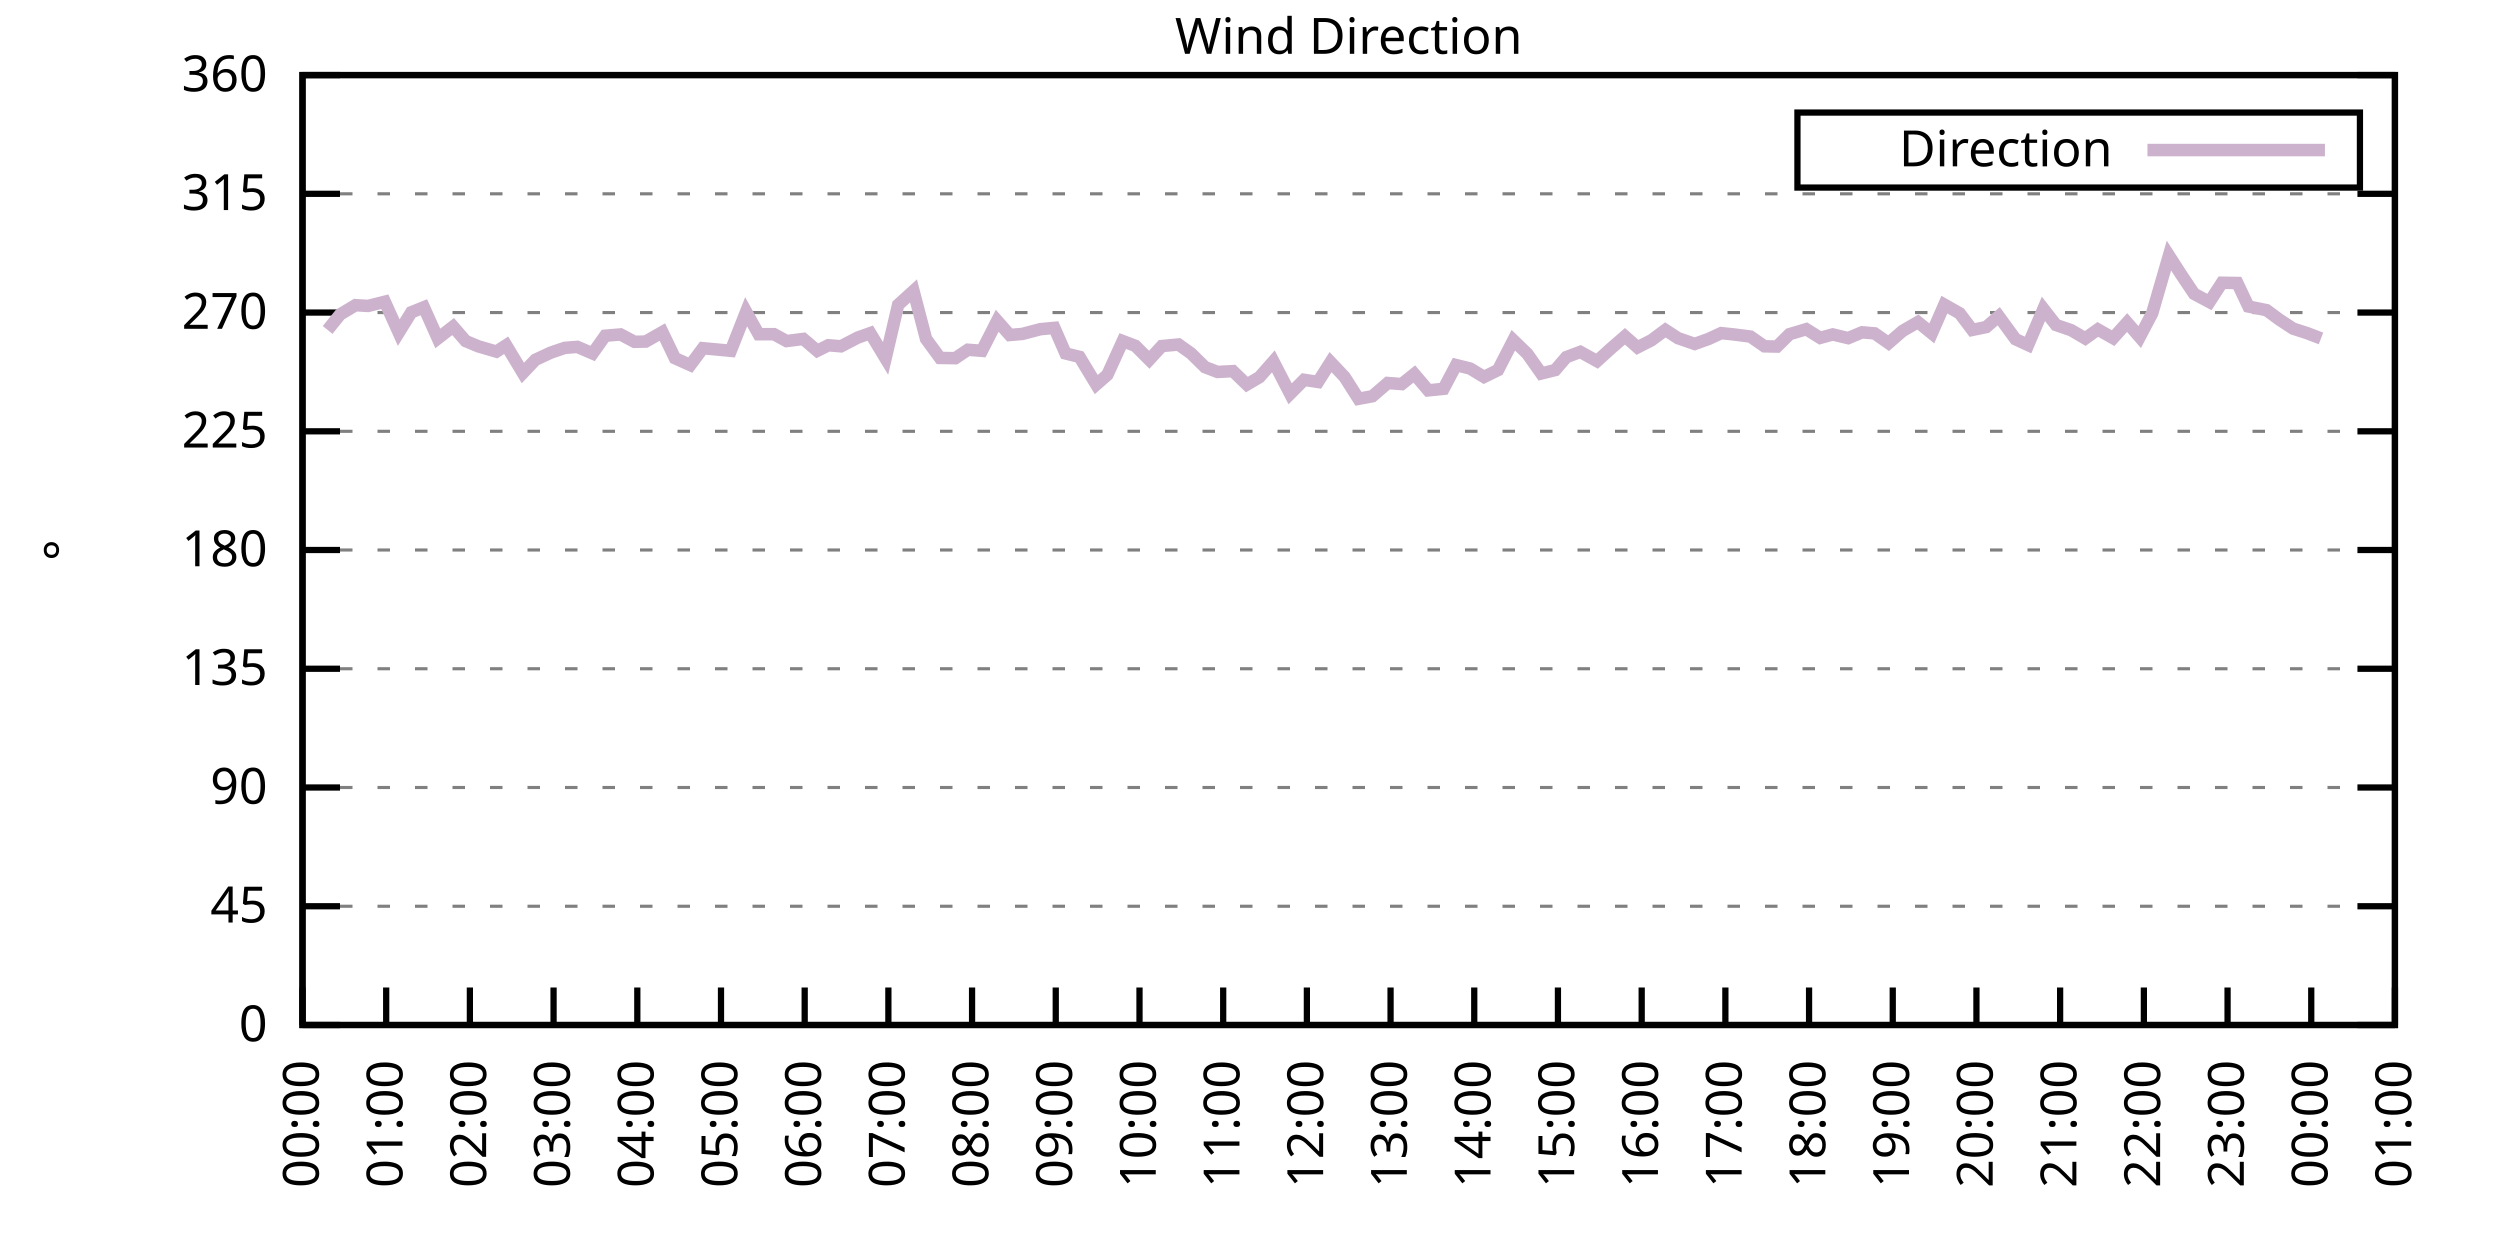
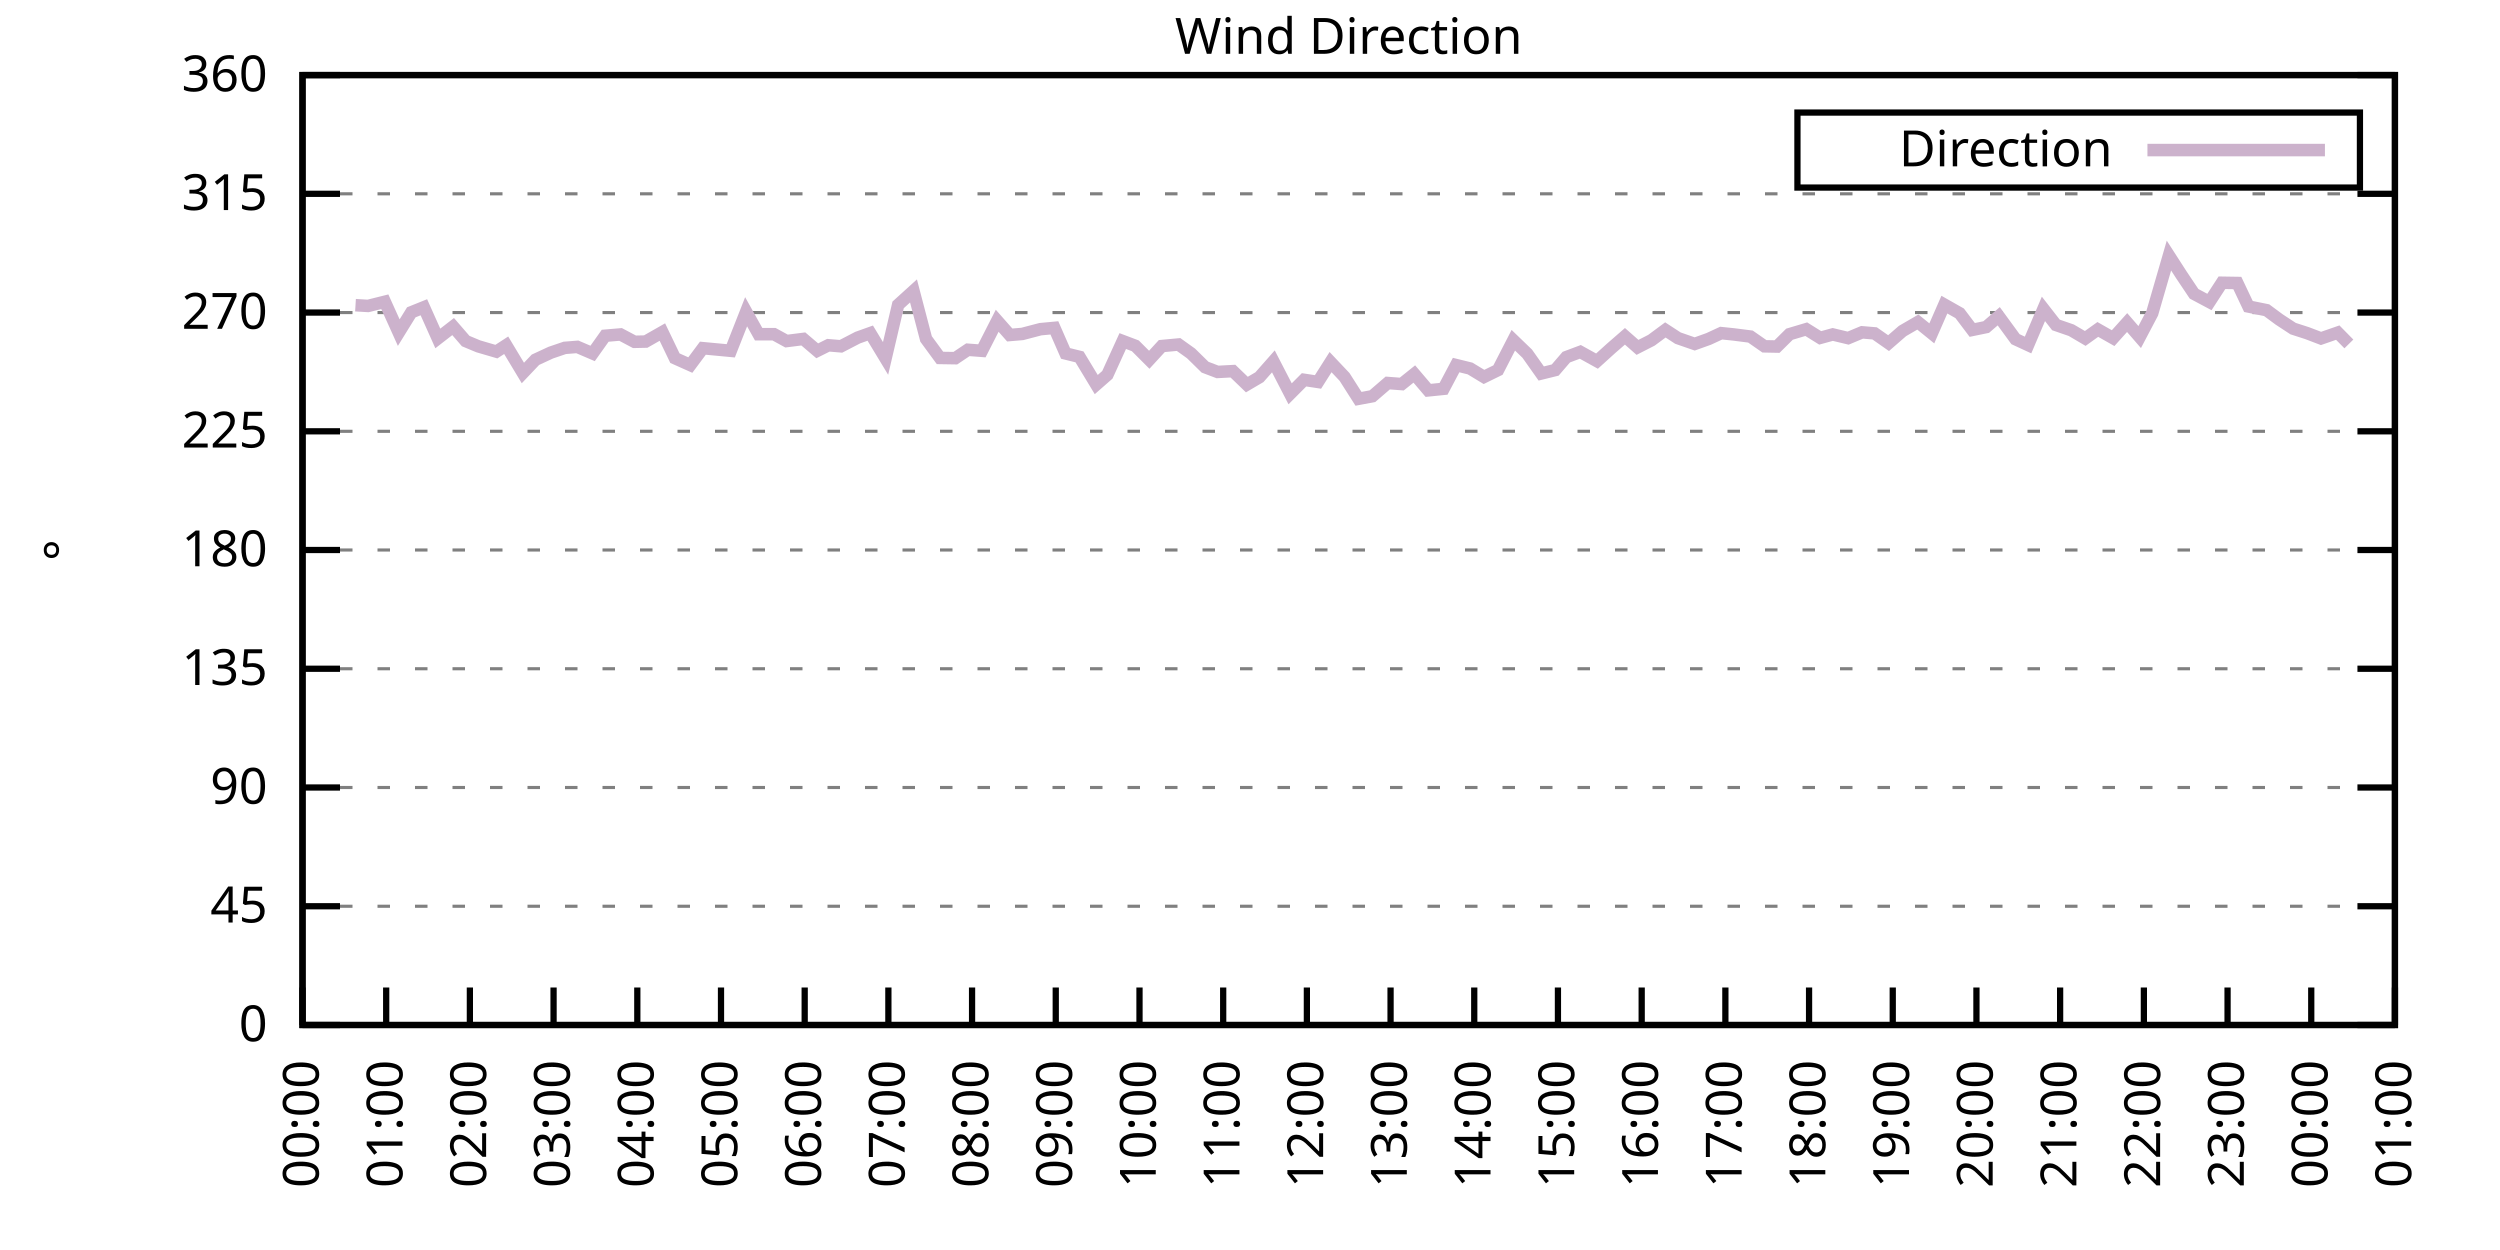
<svg xmlns="http://www.w3.org/2000/svg" xmlns:xlink="http://www.w3.org/1999/xlink" width="400" height="200" viewBox="0 0 400 200">
  <g id="gnuplot_canvas">
    <rect x="0" y="0" width="400" height="200" fill="none" />
    <defs>
      <circle id="gpDot" r="0.5" stroke-width="0.5" stroke="currentColor" />
      <path id="gpPt0" stroke-width="0.333" stroke="currentColor" d="M-1,0 h2 M0,-1 v2" />
      <path id="gpPt1" stroke-width="0.333" stroke="currentColor" d="M-1,-1 L1,1 M1,-1 L-1,1" />
      <path id="gpPt2" stroke-width="0.333" stroke="currentColor" d="M-1,0 L1,0 M0,-1 L0,1 M-1,-1 L1,1 M-1,1 L1,-1" />
      <rect id="gpPt3" stroke-width="0.333" stroke="currentColor" x="-1" y="-1" width="2" height="2" />
      <rect id="gpPt4" stroke-width="0.333" stroke="currentColor" fill="currentColor" x="-1" y="-1" width="2" height="2" />
      <circle id="gpPt5" stroke-width="0.333" stroke="currentColor" cx="0" cy="0" r="1" />
      <use xlink:href="#gpPt5" id="gpPt6" fill="currentColor" stroke="none" />
      <path id="gpPt7" stroke-width="0.333" stroke="currentColor" d="M0,-1.33 L-1.33,0.67 L1.33,0.67 z" />
      <use xlink:href="#gpPt7" id="gpPt8" fill="currentColor" stroke="none" />
      <use xlink:href="#gpPt7" id="gpPt9" stroke="currentColor" transform="rotate(180)" />
      <use xlink:href="#gpPt9" id="gpPt10" fill="currentColor" stroke="none" />
      <use xlink:href="#gpPt3" id="gpPt11" stroke="currentColor" transform="rotate(45)" />
      <use xlink:href="#gpPt11" id="gpPt12" fill="currentColor" stroke="none" />
      <path id="gpPt13" stroke-width="0.333" stroke="currentColor" d="M0,1.330 L1.265,0.411 L0.782,-1.067 L-0.782,-1.076 L-1.265,0.411 z" />
      <use xlink:href="#gpPt13" id="gpPt14" fill="currentColor" stroke="none" />
      <filter id="textbox" filterUnits="objectBoundingBox" x="0" y="0" height="1" width="1">
        <feFlood flood-color="white" flood-opacity="1" result="bgnd" />
        <feComposite in="SourceGraphic" in2="bgnd" operator="atop" />
      </filter>
      <filter id="greybox" filterUnits="objectBoundingBox" x="0" y="0" height="1" width="1">
        <feFlood flood-color="lightgrey" flood-opacity="1" result="grey" />
        <feComposite in="SourceGraphic" in2="grey" operator="atop" />
      </filter>
    </defs>
    <g fill="none" color="white" stroke="currentColor" stroke-width="1.00" stroke-linecap="butt" stroke-linejoin="miter">
</g>
    <g fill="none" color="black" stroke="currentColor" stroke-width="1.00" stroke-linecap="butt" stroke-linejoin="miter">
      <g stroke="none" shape-rendering="crispEdges">
        <polygon fill="rgb(255, 255, 255)" points="48.40,164.00 383.18,164.00 383.18,12.02 48.40,12.02 " />
      </g>
    </g>
    <g fill="none" color="black" stroke="currentColor" stroke-width="1.00" stroke-linecap="butt" stroke-linejoin="miter">
</g>
    <g fill="none" color="black" stroke="black" stroke-width="0.50" stroke-linecap="butt" stroke-linejoin="miter">
</g>
    <g fill="none" color="gray" stroke="currentColor" stroke-width="0.50" stroke-linecap="butt" stroke-linejoin="miter">
      <path stroke="gray" stroke-dasharray="2,4" class="gridline" d="M48.40,164.00 L383.19,164.00  " />
    </g>
    <g fill="none" color="gray" stroke="gray" stroke-width="1.00" stroke-linecap="butt" stroke-linejoin="miter">
</g>
    <g fill="none" color="black" stroke="currentColor" stroke-width="1.00" stroke-linecap="butt" stroke-linejoin="miter">
      <path stroke="black" d="M48.40,164.00 L54.40,164.00 M383.19,164.00 L377.19,164.00  " />
      <g transform="translate(42.80,166.60)" stroke="none" fill="black" font-family="Sans" font-size="8.00" text-anchor="end">
        <text>
          <tspan font-family="Sans"> 0</tspan>
        </text>
      </g>
    </g>
    <g fill="none" color="black" stroke="currentColor" stroke-width="1.00" stroke-linecap="butt" stroke-linejoin="miter">
</g>
    <g fill="none" color="black" stroke="black" stroke-width="0.50" stroke-linecap="butt" stroke-linejoin="miter">
</g>
    <g fill="none" color="gray" stroke="currentColor" stroke-width="0.50" stroke-linecap="butt" stroke-linejoin="miter">
      <path stroke="gray" stroke-dasharray="2,4" class="gridline" d="M48.40,145.00 L383.19,145.00  " />
    </g>
    <g fill="none" color="gray" stroke="gray" stroke-width="1.00" stroke-linecap="butt" stroke-linejoin="miter">
</g>
    <g fill="none" color="black" stroke="currentColor" stroke-width="1.00" stroke-linecap="butt" stroke-linejoin="miter">
      <path stroke="black" d="M48.40,145.00 L54.40,145.00 M383.19,145.00 L377.19,145.00  " />
      <g transform="translate(42.80,147.60)" stroke="none" fill="black" font-family="Sans" font-size="8.00" text-anchor="end">
        <text>
          <tspan font-family="Sans"> 45</tspan>
        </text>
      </g>
    </g>
    <g fill="none" color="black" stroke="currentColor" stroke-width="1.00" stroke-linecap="butt" stroke-linejoin="miter">
</g>
    <g fill="none" color="black" stroke="black" stroke-width="0.50" stroke-linecap="butt" stroke-linejoin="miter">
</g>
    <g fill="none" color="gray" stroke="currentColor" stroke-width="0.50" stroke-linecap="butt" stroke-linejoin="miter">
      <path stroke="gray" stroke-dasharray="2,4" class="gridline" d="M48.40,126.00 L383.19,126.00  " />
    </g>
    <g fill="none" color="gray" stroke="gray" stroke-width="1.00" stroke-linecap="butt" stroke-linejoin="miter">
</g>
    <g fill="none" color="black" stroke="currentColor" stroke-width="1.00" stroke-linecap="butt" stroke-linejoin="miter">
      <path stroke="black" d="M48.40,126.00 L54.40,126.00 M383.19,126.00 L377.19,126.00  " />
      <g transform="translate(42.80,128.60)" stroke="none" fill="black" font-family="Sans" font-size="8.00" text-anchor="end">
        <text>
          <tspan font-family="Sans"> 90</tspan>
        </text>
      </g>
    </g>
    <g fill="none" color="black" stroke="currentColor" stroke-width="1.00" stroke-linecap="butt" stroke-linejoin="miter">
</g>
    <g fill="none" color="black" stroke="black" stroke-width="0.50" stroke-linecap="butt" stroke-linejoin="miter">
</g>
    <g fill="none" color="gray" stroke="currentColor" stroke-width="0.50" stroke-linecap="butt" stroke-linejoin="miter">
      <path stroke="gray" stroke-dasharray="2,4" class="gridline" d="M48.40,107.00 L383.19,107.00  " />
    </g>
    <g fill="none" color="gray" stroke="gray" stroke-width="1.00" stroke-linecap="butt" stroke-linejoin="miter">
</g>
    <g fill="none" color="black" stroke="currentColor" stroke-width="1.00" stroke-linecap="butt" stroke-linejoin="miter">
      <path stroke="black" d="M48.40,107.00 L54.40,107.00 M383.19,107.00 L377.19,107.00  " />
      <g transform="translate(42.80,109.60)" stroke="none" fill="black" font-family="Sans" font-size="8.00" text-anchor="end">
        <text>
          <tspan font-family="Sans"> 135</tspan>
        </text>
      </g>
    </g>
    <g fill="none" color="black" stroke="currentColor" stroke-width="1.00" stroke-linecap="butt" stroke-linejoin="miter">
</g>
    <g fill="none" color="black" stroke="black" stroke-width="0.50" stroke-linecap="butt" stroke-linejoin="miter">
</g>
    <g fill="none" color="gray" stroke="currentColor" stroke-width="0.50" stroke-linecap="butt" stroke-linejoin="miter">
      <path stroke="gray" stroke-dasharray="2,4" class="gridline" d="M48.40,88.00 L383.19,88.00  " />
    </g>
    <g fill="none" color="gray" stroke="gray" stroke-width="1.00" stroke-linecap="butt" stroke-linejoin="miter">
</g>
    <g fill="none" color="black" stroke="currentColor" stroke-width="1.00" stroke-linecap="butt" stroke-linejoin="miter">
      <path stroke="black" d="M48.40,88.00 L54.40,88.00 M383.19,88.00 L377.19,88.00  " />
      <g transform="translate(42.80,90.60)" stroke="none" fill="black" font-family="Sans" font-size="8.00" text-anchor="end">
        <text>
          <tspan font-family="Sans"> 180</tspan>
        </text>
      </g>
    </g>
    <g fill="none" color="black" stroke="currentColor" stroke-width="1.00" stroke-linecap="butt" stroke-linejoin="miter">
</g>
    <g fill="none" color="black" stroke="black" stroke-width="0.50" stroke-linecap="butt" stroke-linejoin="miter">
</g>
    <g fill="none" color="gray" stroke="currentColor" stroke-width="0.50" stroke-linecap="butt" stroke-linejoin="miter">
      <path stroke="gray" stroke-dasharray="2,4" class="gridline" d="M48.40,69.01 L383.19,69.01  " />
    </g>
    <g fill="none" color="gray" stroke="gray" stroke-width="1.00" stroke-linecap="butt" stroke-linejoin="miter">
</g>
    <g fill="none" color="black" stroke="currentColor" stroke-width="1.00" stroke-linecap="butt" stroke-linejoin="miter">
      <path stroke="black" d="M48.40,69.01 L54.40,69.01 M383.19,69.01 L377.19,69.01  " />
      <g transform="translate(42.80,71.61)" stroke="none" fill="black" font-family="Sans" font-size="8.00" text-anchor="end">
        <text>
          <tspan font-family="Sans"> 225</tspan>
        </text>
      </g>
    </g>
    <g fill="none" color="black" stroke="currentColor" stroke-width="1.00" stroke-linecap="butt" stroke-linejoin="miter">
</g>
    <g fill="none" color="black" stroke="black" stroke-width="0.50" stroke-linecap="butt" stroke-linejoin="miter">
</g>
    <g fill="none" color="gray" stroke="currentColor" stroke-width="0.50" stroke-linecap="butt" stroke-linejoin="miter">
      <path stroke="gray" stroke-dasharray="2,4" class="gridline" d="M48.40,50.01 L383.19,50.01  " />
    </g>
    <g fill="none" color="gray" stroke="gray" stroke-width="1.00" stroke-linecap="butt" stroke-linejoin="miter">
</g>
    <g fill="none" color="black" stroke="currentColor" stroke-width="1.00" stroke-linecap="butt" stroke-linejoin="miter">
      <path stroke="black" d="M48.40,50.01 L54.40,50.01 M383.19,50.01 L377.19,50.01  " />
      <g transform="translate(42.80,52.61)" stroke="none" fill="black" font-family="Sans" font-size="8.00" text-anchor="end">
        <text>
          <tspan font-family="Sans"> 270</tspan>
        </text>
      </g>
    </g>
    <g fill="none" color="black" stroke="currentColor" stroke-width="1.00" stroke-linecap="butt" stroke-linejoin="miter">
</g>
    <g fill="none" color="black" stroke="black" stroke-width="0.50" stroke-linecap="butt" stroke-linejoin="miter">
</g>
    <g fill="none" color="gray" stroke="currentColor" stroke-width="0.50" stroke-linecap="butt" stroke-linejoin="miter">
      <path stroke="gray" stroke-dasharray="2,4" class="gridline" d="M48.40,31.01 L383.19,31.01  " />
    </g>
    <g fill="none" color="gray" stroke="gray" stroke-width="1.00" stroke-linecap="butt" stroke-linejoin="miter">
</g>
    <g fill="none" color="black" stroke="currentColor" stroke-width="1.00" stroke-linecap="butt" stroke-linejoin="miter">
      <path stroke="black" d="M48.40,31.01 L54.40,31.01 M383.19,31.01 L377.19,31.01  " />
      <g transform="translate(42.80,33.61)" stroke="none" fill="black" font-family="Sans" font-size="8.00" text-anchor="end">
        <text>
          <tspan font-family="Sans"> 315</tspan>
        </text>
      </g>
    </g>
    <g fill="none" color="black" stroke="currentColor" stroke-width="1.00" stroke-linecap="butt" stroke-linejoin="miter">
</g>
    <g fill="none" color="black" stroke="black" stroke-width="0.50" stroke-linecap="butt" stroke-linejoin="miter">
</g>
    <g fill="none" color="gray" stroke="currentColor" stroke-width="0.50" stroke-linecap="butt" stroke-linejoin="miter">
      <path stroke="gray" stroke-dasharray="2,4" class="gridline" d="M48.40,12.01 L383.19,12.01  " />
    </g>
    <g fill="none" color="gray" stroke="gray" stroke-width="1.00" stroke-linecap="butt" stroke-linejoin="miter">
</g>
    <g fill="none" color="black" stroke="currentColor" stroke-width="1.00" stroke-linecap="butt" stroke-linejoin="miter">
      <path stroke="black" d="M48.40,12.01 L54.40,12.01 M383.19,12.01 L377.19,12.01  " />
      <g transform="translate(42.80,14.61)" stroke="none" fill="black" font-family="Sans" font-size="8.00" text-anchor="end">
        <text>
          <tspan font-family="Sans"> 360</tspan>
        </text>
      </g>
    </g>
    <g fill="none" color="black" stroke="currentColor" stroke-width="1.00" stroke-linecap="butt" stroke-linejoin="miter">
      <path stroke="black" d="M48.40,164.00 L48.40,158.00  " />
      <g transform="translate(51.00,169.60) rotate(270.00)" stroke="none" fill="black" font-family="Sans" font-size="8.00" text-anchor="end">
        <text>
          <tspan font-family="Sans">00:00</tspan>
        </text>
      </g>
    </g>
    <g fill="none" color="black" stroke="currentColor" stroke-width="1.00" stroke-linecap="butt" stroke-linejoin="miter">
      <path stroke="black" d="M61.79,164.00 L61.79,158.00  " />
      <g transform="translate(64.39,169.60) rotate(270.00)" stroke="none" fill="black" font-family="Sans" font-size="8.00" text-anchor="end">
        <text>
          <tspan font-family="Sans">01:00</tspan>
        </text>
      </g>
    </g>
    <g fill="none" color="black" stroke="currentColor" stroke-width="1.00" stroke-linecap="butt" stroke-linejoin="miter">
      <path stroke="black" d="M75.18,164.00 L75.18,158.00  " />
      <g transform="translate(77.78,169.60) rotate(270.00)" stroke="none" fill="black" font-family="Sans" font-size="8.00" text-anchor="end">
        <text>
          <tspan font-family="Sans">02:00</tspan>
        </text>
      </g>
    </g>
    <g fill="none" color="black" stroke="currentColor" stroke-width="1.00" stroke-linecap="butt" stroke-linejoin="miter">
      <path stroke="black" d="M88.57,164.00 L88.57,158.00  " />
      <g transform="translate(91.17,169.60) rotate(270.00)" stroke="none" fill="black" font-family="Sans" font-size="8.00" text-anchor="end">
        <text>
          <tspan font-family="Sans">03:00</tspan>
        </text>
      </g>
    </g>
    <g fill="none" color="black" stroke="currentColor" stroke-width="1.00" stroke-linecap="butt" stroke-linejoin="miter">
      <path stroke="black" d="M101.97,164.00 L101.97,158.00  " />
      <g transform="translate(104.57,169.60) rotate(270.00)" stroke="none" fill="black" font-family="Sans" font-size="8.00" text-anchor="end">
        <text>
          <tspan font-family="Sans">04:00</tspan>
        </text>
      </g>
    </g>
    <g fill="none" color="black" stroke="currentColor" stroke-width="1.00" stroke-linecap="butt" stroke-linejoin="miter">
      <path stroke="black" d="M115.36,164.00 L115.36,158.00  " />
      <g transform="translate(117.96,169.60) rotate(270.00)" stroke="none" fill="black" font-family="Sans" font-size="8.00" text-anchor="end">
        <text>
          <tspan font-family="Sans">05:00</tspan>
        </text>
      </g>
    </g>
    <g fill="none" color="black" stroke="currentColor" stroke-width="1.00" stroke-linecap="butt" stroke-linejoin="miter">
      <path stroke="black" d="M128.75,164.00 L128.75,158.00  " />
      <g transform="translate(131.35,169.60) rotate(270.00)" stroke="none" fill="black" font-family="Sans" font-size="8.00" text-anchor="end">
        <text>
          <tspan font-family="Sans">06:00</tspan>
        </text>
      </g>
    </g>
    <g fill="none" color="black" stroke="currentColor" stroke-width="1.00" stroke-linecap="butt" stroke-linejoin="miter">
      <path stroke="black" d="M142.14,164.00 L142.14,158.00  " />
      <g transform="translate(144.74,169.60) rotate(270.00)" stroke="none" fill="black" font-family="Sans" font-size="8.00" text-anchor="end">
        <text>
          <tspan font-family="Sans">07:00</tspan>
        </text>
      </g>
    </g>
    <g fill="none" color="black" stroke="currentColor" stroke-width="1.00" stroke-linecap="butt" stroke-linejoin="miter">
      <path stroke="black" d="M155.53,164.00 L155.53,158.00  " />
      <g transform="translate(158.13,169.60) rotate(270.00)" stroke="none" fill="black" font-family="Sans" font-size="8.00" text-anchor="end">
        <text>
          <tspan font-family="Sans">08:00</tspan>
        </text>
      </g>
    </g>
    <g fill="none" color="black" stroke="currentColor" stroke-width="1.00" stroke-linecap="butt" stroke-linejoin="miter">
      <path stroke="black" d="M168.92,164.00 L168.92,158.00  " />
      <g transform="translate(171.52,169.60) rotate(270.00)" stroke="none" fill="black" font-family="Sans" font-size="8.00" text-anchor="end">
        <text>
          <tspan font-family="Sans">09:00</tspan>
        </text>
      </g>
    </g>
    <g fill="none" color="black" stroke="currentColor" stroke-width="1.00" stroke-linecap="butt" stroke-linejoin="miter">
      <path stroke="black" d="M182.32,164.00 L182.32,158.00  " />
      <g transform="translate(184.92,169.60) rotate(270.00)" stroke="none" fill="black" font-family="Sans" font-size="8.00" text-anchor="end">
        <text>
          <tspan font-family="Sans">10:00</tspan>
        </text>
      </g>
    </g>
    <g fill="none" color="black" stroke="currentColor" stroke-width="1.00" stroke-linecap="butt" stroke-linejoin="miter">
      <path stroke="black" d="M195.71,164.00 L195.71,158.00  " />
      <g transform="translate(198.31,169.60) rotate(270.00)" stroke="none" fill="black" font-family="Sans" font-size="8.00" text-anchor="end">
        <text>
          <tspan font-family="Sans">11:00</tspan>
        </text>
      </g>
    </g>
    <g fill="none" color="black" stroke="currentColor" stroke-width="1.00" stroke-linecap="butt" stroke-linejoin="miter">
      <path stroke="black" d="M209.10,164.00 L209.10,158.00  " />
      <g transform="translate(211.70,169.60) rotate(270.00)" stroke="none" fill="black" font-family="Sans" font-size="8.00" text-anchor="end">
        <text>
          <tspan font-family="Sans">12:00</tspan>
        </text>
      </g>
    </g>
    <g fill="none" color="black" stroke="currentColor" stroke-width="1.00" stroke-linecap="butt" stroke-linejoin="miter">
      <path stroke="black" d="M222.49,164.00 L222.49,158.00  " />
      <g transform="translate(225.09,169.60) rotate(270.00)" stroke="none" fill="black" font-family="Sans" font-size="8.00" text-anchor="end">
        <text>
          <tspan font-family="Sans">13:00</tspan>
        </text>
      </g>
    </g>
    <g fill="none" color="black" stroke="currentColor" stroke-width="1.00" stroke-linecap="butt" stroke-linejoin="miter">
      <path stroke="black" d="M235.88,164.00 L235.88,158.00  " />
      <g transform="translate(238.48,169.60) rotate(270.00)" stroke="none" fill="black" font-family="Sans" font-size="8.00" text-anchor="end">
        <text>
          <tspan font-family="Sans">14:00</tspan>
        </text>
      </g>
    </g>
    <g fill="none" color="black" stroke="currentColor" stroke-width="1.00" stroke-linecap="butt" stroke-linejoin="miter">
      <path stroke="black" d="M249.27,164.00 L249.27,158.00  " />
      <g transform="translate(251.87,169.60) rotate(270.00)" stroke="none" fill="black" font-family="Sans" font-size="8.00" text-anchor="end">
        <text>
          <tspan font-family="Sans">15:00</tspan>
        </text>
      </g>
    </g>
    <g fill="none" color="black" stroke="currentColor" stroke-width="1.00" stroke-linecap="butt" stroke-linejoin="miter">
      <path stroke="black" d="M262.67,164.00 L262.67,158.00  " />
      <g transform="translate(265.27,169.60) rotate(270.00)" stroke="none" fill="black" font-family="Sans" font-size="8.00" text-anchor="end">
        <text>
          <tspan font-family="Sans">16:00</tspan>
        </text>
      </g>
    </g>
    <g fill="none" color="black" stroke="currentColor" stroke-width="1.00" stroke-linecap="butt" stroke-linejoin="miter">
      <path stroke="black" d="M276.06,164.00 L276.06,158.00  " />
      <g transform="translate(278.66,169.60) rotate(270.00)" stroke="none" fill="black" font-family="Sans" font-size="8.00" text-anchor="end">
        <text>
          <tspan font-family="Sans">17:00</tspan>
        </text>
      </g>
    </g>
    <g fill="none" color="black" stroke="currentColor" stroke-width="1.00" stroke-linecap="butt" stroke-linejoin="miter">
      <path stroke="black" d="M289.45,164.00 L289.45,158.00  " />
      <g transform="translate(292.05,169.60) rotate(270.00)" stroke="none" fill="black" font-family="Sans" font-size="8.00" text-anchor="end">
        <text>
          <tspan font-family="Sans">18:00</tspan>
        </text>
      </g>
    </g>
    <g fill="none" color="black" stroke="currentColor" stroke-width="1.00" stroke-linecap="butt" stroke-linejoin="miter">
      <path stroke="black" d="M302.84,164.00 L302.84,158.00  " />
      <g transform="translate(305.44,169.60) rotate(270.00)" stroke="none" fill="black" font-family="Sans" font-size="8.00" text-anchor="end">
        <text>
          <tspan font-family="Sans">19:00</tspan>
        </text>
      </g>
    </g>
    <g fill="none" color="black" stroke="currentColor" stroke-width="1.00" stroke-linecap="butt" stroke-linejoin="miter">
      <path stroke="black" d="M316.23,164.00 L316.23,158.00  " />
      <g transform="translate(318.83,169.60) rotate(270.00)" stroke="none" fill="black" font-family="Sans" font-size="8.00" text-anchor="end">
        <text>
          <tspan font-family="Sans">20:00</tspan>
        </text>
      </g>
    </g>
    <g fill="none" color="black" stroke="currentColor" stroke-width="1.00" stroke-linecap="butt" stroke-linejoin="miter">
      <path stroke="black" d="M329.62,164.00 L329.62,158.00  " />
      <g transform="translate(332.22,169.60) rotate(270.00)" stroke="none" fill="black" font-family="Sans" font-size="8.00" text-anchor="end">
        <text>
          <tspan font-family="Sans">21:00</tspan>
        </text>
      </g>
    </g>
    <g fill="none" color="black" stroke="currentColor" stroke-width="1.00" stroke-linecap="butt" stroke-linejoin="miter">
      <path stroke="black" d="M343.02,164.00 L343.02,158.00  " />
      <g transform="translate(345.62,169.60) rotate(270.00)" stroke="none" fill="black" font-family="Sans" font-size="8.00" text-anchor="end">
        <text>
          <tspan font-family="Sans">22:00</tspan>
        </text>
      </g>
    </g>
    <g fill="none" color="black" stroke="currentColor" stroke-width="1.00" stroke-linecap="butt" stroke-linejoin="miter">
      <path stroke="black" d="M356.41,164.00 L356.41,158.00  " />
      <g transform="translate(359.01,169.60) rotate(270.00)" stroke="none" fill="black" font-family="Sans" font-size="8.00" text-anchor="end">
        <text>
          <tspan font-family="Sans">23:00</tspan>
        </text>
      </g>
    </g>
    <g fill="none" color="black" stroke="currentColor" stroke-width="1.00" stroke-linecap="butt" stroke-linejoin="miter">
      <path stroke="black" d="M369.80,164.00 L369.80,158.00  " />
      <g transform="translate(372.40,169.60) rotate(270.00)" stroke="none" fill="black" font-family="Sans" font-size="8.00" text-anchor="end">
        <text>
          <tspan font-family="Sans">00:00</tspan>
        </text>
      </g>
    </g>
    <g fill="none" color="black" stroke="currentColor" stroke-width="1.00" stroke-linecap="butt" stroke-linejoin="miter">
      <path stroke="black" d="M383.19,164.00 L383.19,158.00  " />
      <g transform="translate(385.79,169.60) rotate(270.00)" stroke="none" fill="black" font-family="Sans" font-size="8.00" text-anchor="end">
        <text>
          <tspan font-family="Sans">01:00</tspan>
        </text>
      </g>
    </g>
    <g fill="none" color="black" stroke="currentColor" stroke-width="1.00" stroke-linecap="butt" stroke-linejoin="miter">
</g>
    <g fill="none" color="black" stroke="currentColor" stroke-width="1.00" stroke-linecap="butt" stroke-linejoin="miter">
      <path stroke="black" d="M48.40,12.01 L48.40,164.00 L383.19,164.00 L383.19,12.01 L48.40,12.01 Z  " />
    </g>
    <g fill="none" color="black" stroke="currentColor" stroke-width="1.00" stroke-linecap="butt" stroke-linejoin="miter">
</g>
    <g fill="none" color="black" stroke="currentColor" stroke-width="1.00" stroke-linecap="butt" stroke-linejoin="miter">
      <path stroke="black" d="M287.59,30.01 L287.59,18.01 L377.59,18.01 L377.59,30.01 L287.59,30.01 Z  " />
    </g>
    <g id="Wind_direction_plot_1">
      <g fill="none" color="white" stroke="black" stroke-width="2.00" stroke-linecap="butt" stroke-linejoin="miter">
</g>
      <g fill="none" color="black" stroke="currentColor" stroke-width="2.00" stroke-linecap="butt" stroke-linejoin="miter">
        <g transform="translate(337.99,26.61)" stroke="none" fill="black" font-family="Sans" font-size="8.00" text-anchor="end">
          <text>
            <tspan font-family="Sans">Direction</tspan>
          </text>
        </g>
      </g>
      <g fill="none" color="black" stroke="currentColor" stroke-width="2.00" stroke-linecap="butt" stroke-linejoin="miter">
-         <path stroke="rgb(204, 178, 204)" d="M343.59,24.01 L371.99,24.01 M52.42,52.79 L54.43,50.30 L56.88,48.83 L58.89,48.95 L61.57,48.28 L63.80,53.22   L65.81,49.97 L67.82,49.16 L70.05,54.15 L72.50,52.25 L74.51,54.57 L76.52,55.41 L79.42,56.26 L80.99,55.24   L83.66,59.68 L85.67,57.56 L88.13,56.42 L90.36,55.66 L92.37,55.50 L94.82,56.55 L96.83,53.72 L99.29,53.51   L101.52,54.69 L103.31,54.65 L105.98,53.13 L107.99,57.31 L110.45,58.41 L112.46,55.71 L116.92,56.13 L119.38,49.88   L121.38,53.47 L123.84,53.47 L125.85,54.57 L128.53,54.23 L130.76,56.13 L132.54,55.24 L134.55,55.41 L137.23,54.02   L139.24,53.30 L141.69,57.35 L143.70,48.78 L146.16,46.55 L148.17,54.23 L150.40,57.27 L152.85,57.31 L154.86,55.96   L157.10,56.13 L159.55,51.32 L161.56,53.60 L163.57,53.43 L166.47,52.67 L168.70,52.46 L170.49,56.55 L172.72,57.10   L175.40,61.53 L177.18,59.97 L179.64,54.57 L181.65,55.33 L183.88,57.56 L185.89,55.37 L188.57,55.12 L190.57,56.55   L192.81,58.75 L194.81,59.51 L197.27,59.38 L199.50,61.53 L201.51,60.35 L203.74,57.82 L206.42,63.01 L208.65,60.77   L210.88,61.11 L212.89,57.94 L215.13,60.31 L217.36,63.81 L219.59,63.39 L222.04,61.28 L224.28,61.45 L226.29,59.84   L228.52,62.46 L230.97,62.21 L232.98,58.41 L235.21,58.96 L237.44,60.31 L239.68,59.21 L242.13,54.44 L244.36,56.59   L246.60,59.76 L248.83,59.21 L250.61,57.14 L252.85,56.30 L255.52,57.78 L257.76,55.75 L259.99,53.81 L262.00,55.58   L264.23,54.44 L266.46,52.79 L268.47,54.10 L271.15,55.03 L273.38,54.23 L275.39,53.30 L277.40,53.51 L280.07,53.85   L282.31,55.41 L284.32,55.45 L286.32,53.47 L289.00,52.67 L291.23,54.06 L293.24,53.51 L295.70,54.10 L297.93,53.17   L299.94,53.34 L302.17,54.90 L304.40,52.96 L306.86,51.53 L309.09,53.34 L311.10,48.74 L313.55,50.13 L315.56,52.79   L317.79,52.33 L319.80,50.60 L322.48,54.27 L324.49,55.20 L326.95,49.42 L328.95,51.99 L331.41,52.84 L333.64,54.15   L335.65,52.71 L338.10,54.10 L340.34,51.61 L342.35,53.93 L344.35,50.13 L347.03,40.89 L349.04,44.01 L351.05,47.01   L353.51,48.32 L355.51,45.24 L357.97,45.28 L359.75,49.04 L362.66,49.63 L364.66,51.11 L366.90,52.58 L369.13,53.30   L371.36,54.15  " />
+         <path stroke="rgb(204, 178, 204)" d="M343.59,24.01 L371.99,24.01 M56.88,48.83 L58.89,48.95 L61.57,48.28 L63.80,53.22 L65.81,49.97 L67.82,49.16   L70.05,54.15 L72.50,52.25 L74.51,54.57 L76.52,55.41 L79.42,56.26 L80.99,55.24 L83.66,59.68 L85.67,57.56   L88.13,56.42 L90.36,55.66 L92.37,55.50 L94.82,56.55 L96.83,53.72 L99.29,53.51 L101.52,54.69 L103.31,54.65   L105.98,53.13 L107.99,57.31 L110.45,58.41 L112.46,55.71 L116.92,56.13 L119.38,49.88 L121.38,53.47 L123.84,53.47   L125.85,54.57 L128.53,54.23 L130.76,56.13 L132.54,55.24 L134.55,55.41 L137.23,54.02 L139.24,53.30 L141.69,57.35   L143.70,48.78 L146.16,46.55 L148.17,54.23 L150.40,57.27 L152.85,57.31 L154.86,55.96 L157.10,56.13 L159.55,51.32   L161.56,53.60 L163.57,53.43 L166.47,52.67 L168.70,52.46 L170.49,56.55 L172.72,57.10 L175.40,61.53 L177.18,59.97   L179.64,54.57 L181.65,55.33 L183.88,57.56 L185.89,55.37 L188.57,55.12 L190.57,56.55 L192.81,58.75 L194.81,59.51   L197.27,59.38 L199.50,61.53 L201.51,60.35 L203.74,57.82 L206.42,63.01 L208.65,60.77 L210.88,61.11 L212.89,57.94   L215.13,60.31 L217.36,63.81 L219.59,63.39 L222.04,61.28 L224.28,61.45 L226.29,59.84 L228.52,62.46 L230.97,62.21   L232.98,58.41 L235.21,58.96 L237.44,60.31 L239.68,59.21 L242.13,54.44 L244.36,56.59 L246.60,59.76 L248.83,59.21   L250.61,57.14 L252.85,56.30 L255.52,57.78 L257.76,55.75 L259.99,53.81 L262.00,55.58 L264.23,54.44 L266.46,52.79   L268.47,54.10 L271.15,55.03 L273.38,54.23 L275.39,53.30 L277.40,53.51 L280.07,53.85 L282.31,55.41 L284.32,55.45   L286.32,53.47 L289.00,52.67 L291.23,54.06 L293.24,53.51 L295.70,54.10 L297.93,53.17 L299.94,53.34 L302.17,54.90   L304.40,52.96 L306.86,51.53 L309.09,53.34 L311.10,48.74 L313.55,50.13 L315.56,52.79 L317.79,52.33 L319.80,50.60   L322.48,54.27 L324.49,55.20 L326.95,49.42 L328.95,51.99 L331.41,52.84 L333.64,54.15 L335.65,52.71 L338.10,54.10   L340.34,51.61 L342.35,53.93 L344.35,50.13 L347.03,40.89 L349.04,44.01 L351.05,47.01 L353.51,48.32 L355.51,45.24   L357.97,45.28 L359.75,49.04 L362.66,49.63 L364.66,51.11 L366.90,52.58 L369.13,53.30 L371.36,54.15 L374.04,53.22   L375.82,55.03  " />
      </g>
    </g>
    <g fill="none" color="black" stroke="currentColor" stroke-width="2.00" stroke-linecap="butt" stroke-linejoin="miter">
</g>
    <g fill="none" color="black" stroke="black" stroke-width="1.00" stroke-linecap="butt" stroke-linejoin="miter">
</g>
    <g fill="none" color="black" stroke="currentColor" stroke-width="1.00" stroke-linecap="butt" stroke-linejoin="miter">
      <path stroke="black" d="M48.40,12.01 L48.40,164.00 L383.19,164.00 L383.19,12.01 L48.40,12.01 Z  " />
      <g transform="translate(12.80,88.01) rotate(270.00)" stroke="none" fill="black" font-family="Sans" font-size="8.00" text-anchor="middle">
        <text>
          <tspan font-family="Sans">°</tspan>
        </text>
      </g>
    </g>
    <g fill="none" color="black" stroke="currentColor" stroke-width="1.00" stroke-linecap="butt" stroke-linejoin="miter">
</g>
    <g fill="none" color="black" stroke="currentColor" stroke-width="1.00" stroke-linecap="butt" stroke-linejoin="miter">
      <g transform="translate(215.79,8.61)" stroke="none" fill="black" font-family="Sans" font-size="8.00" text-anchor="middle">
        <text>
          <tspan font-family="Sans">Wind Direction</tspan>
        </text>
      </g>
    </g>
    <g fill="none" color="black" stroke="currentColor" stroke-width="1.00" stroke-linecap="butt" stroke-linejoin="miter">
</g>
  </g>
</svg>
